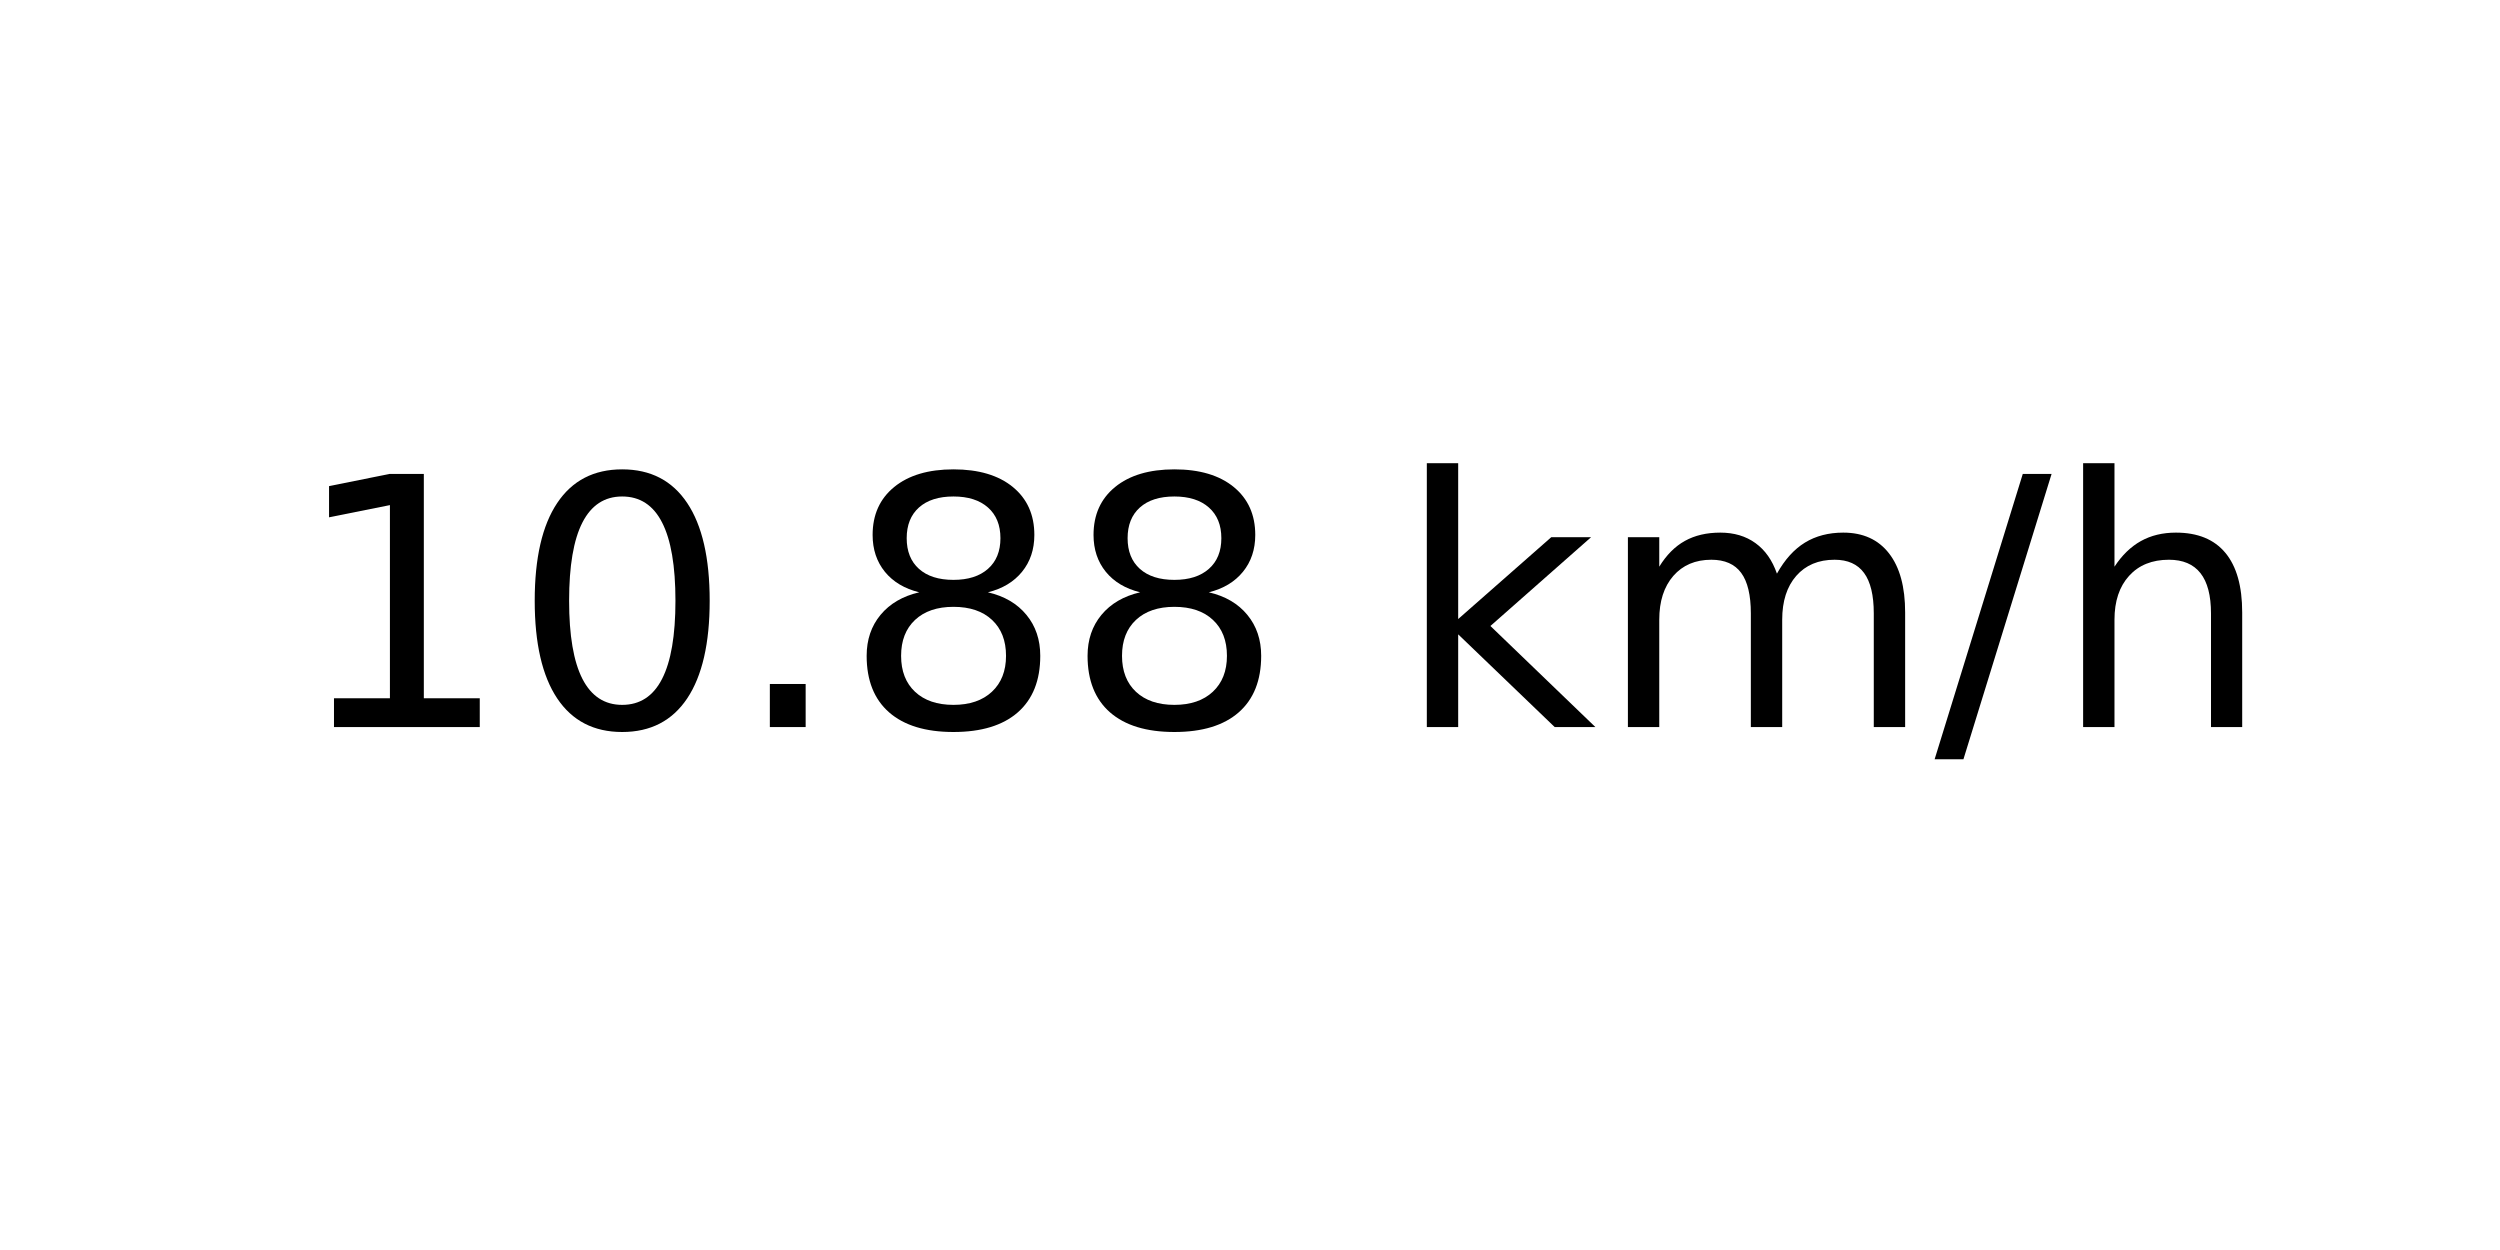
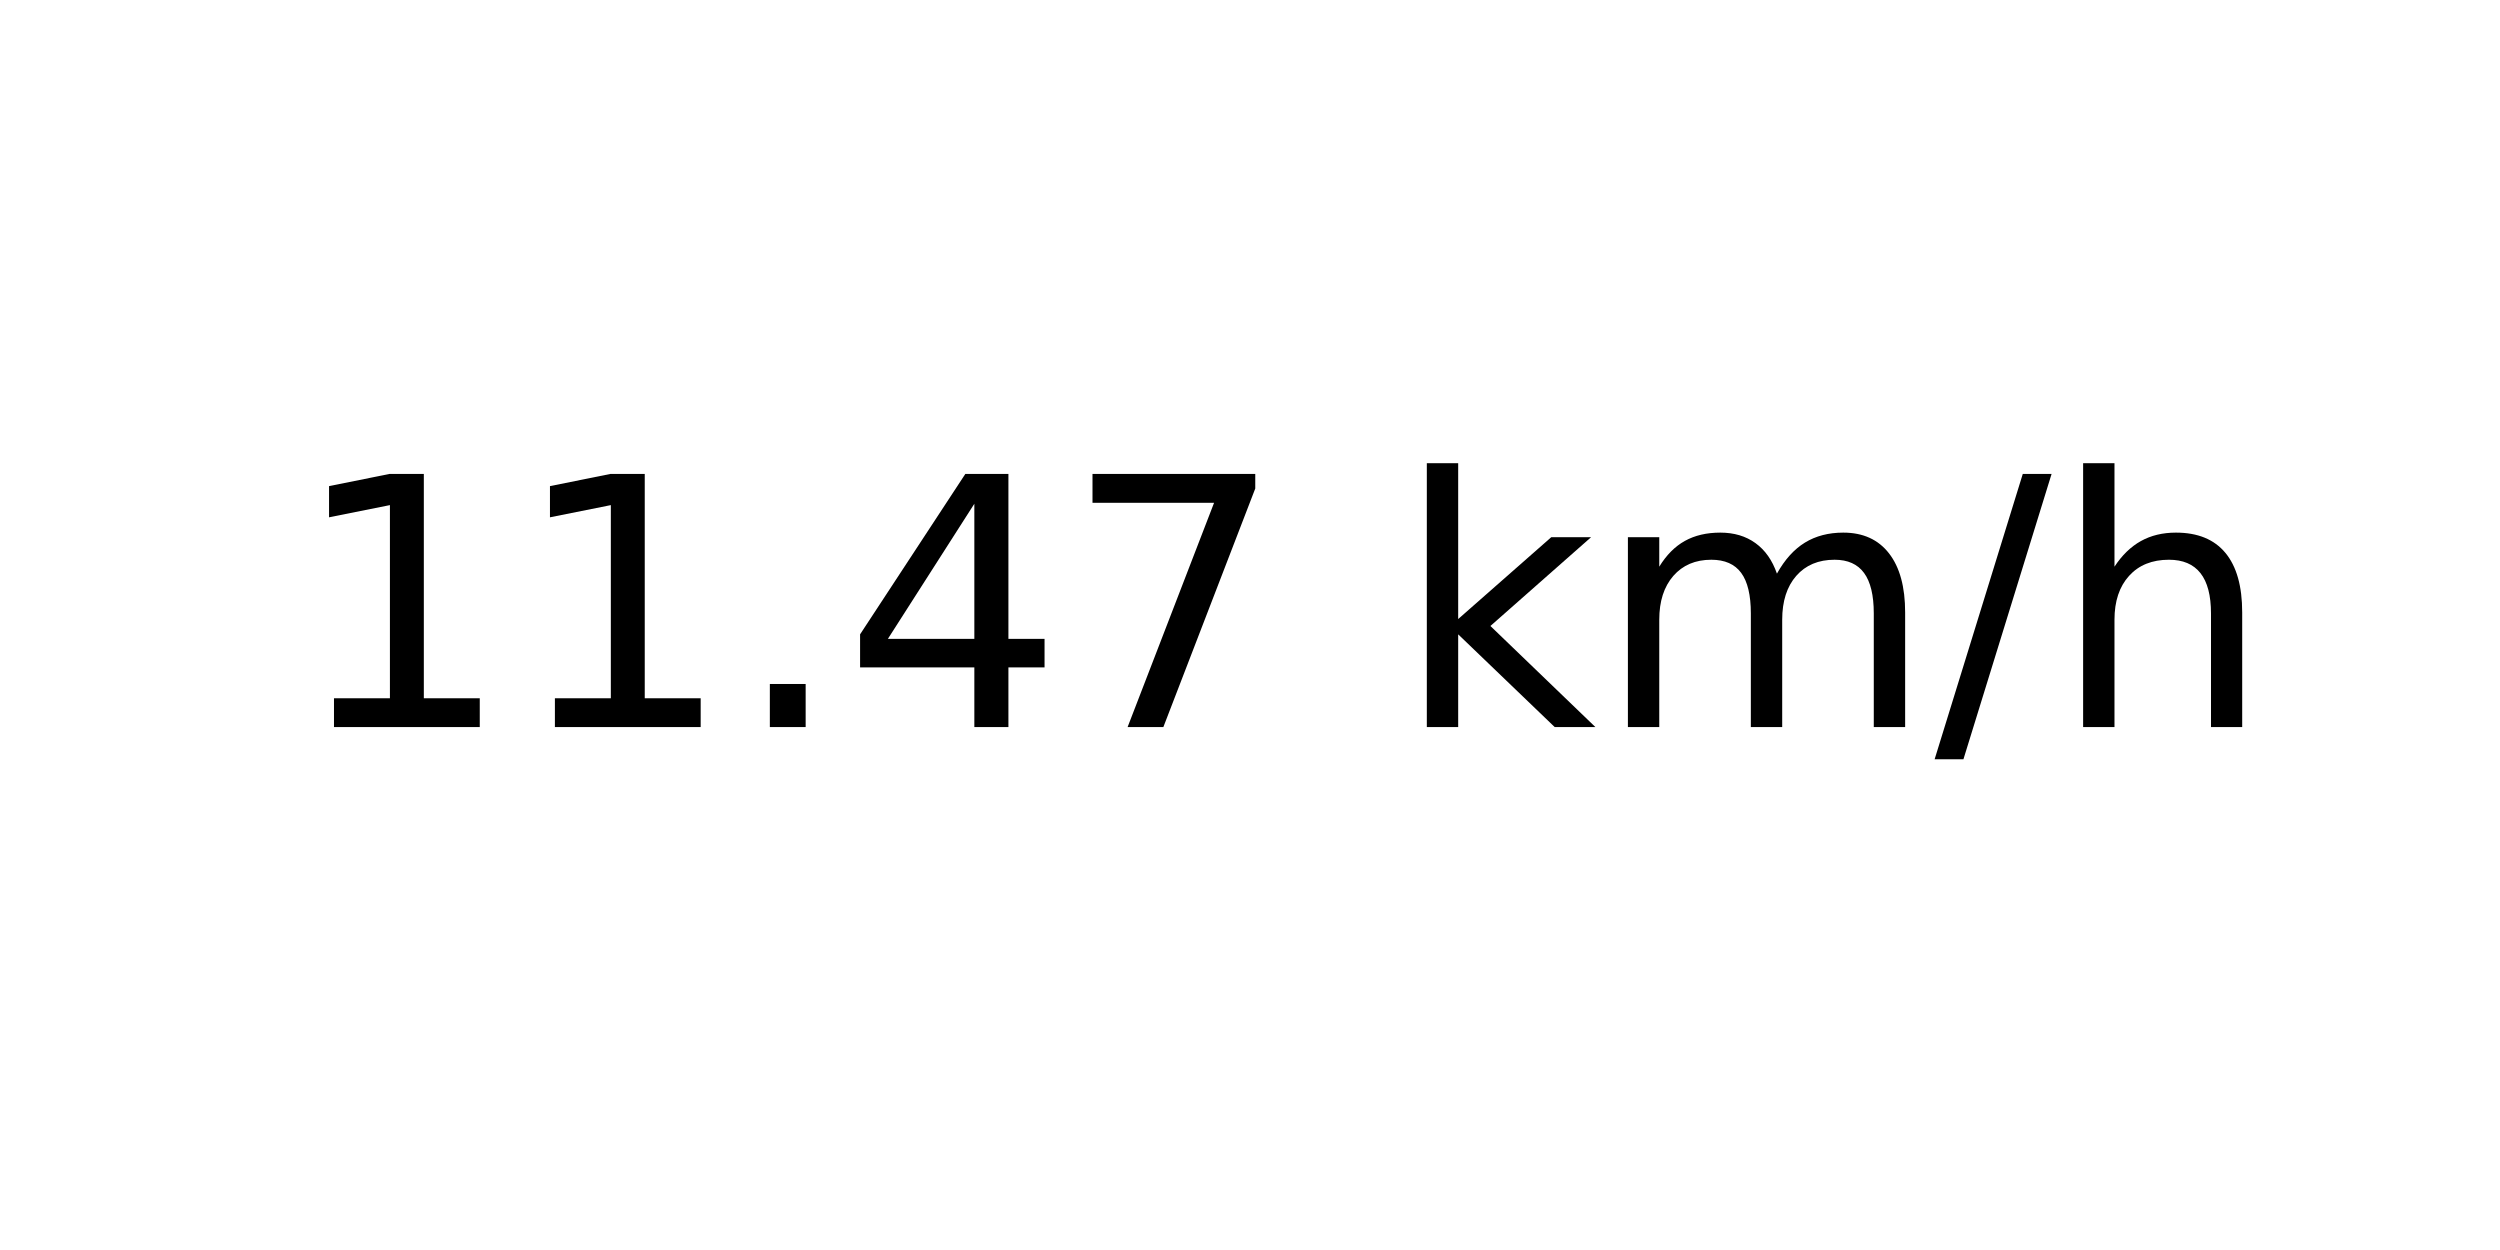
<svg xmlns="http://www.w3.org/2000/svg" xmlns:xlink="http://www.w3.org/1999/xlink" width="72pt" height="36pt" viewBox="0 0 72 36" version="1.1">
  <defs>
    <style type="text/css">*{stroke-linejoin: round; stroke-linecap: butt}</style>
  </defs>
  <g id="figure_1">
    <g id="axes_1">
      <g id="text_1">
        <g transform="translate(8.378125 20.93937) scale(0.1 -0.1)">
          <defs>
            <path id="DejaVuSans-31" d="M 794 531  L 1825 531  L 1825 4091  L 703 3866  L 703 4441  L 1819 4666  L 2450 4666  L 2450 531  L 3481 531  L 3481 0  L 794 0  L 794 531  z " transform="scale(0.015625)" />
-             <path id="DejaVuSans-30" d="M 2034 4250  Q 1547 4250 1301 3770  Q 1056 3291 1056 2328  Q 1056 1369 1301 889  Q 1547 409 2034 409  Q 2525 409 2770 889  Q 3016 1369 3016 2328  Q 3016 3291 2770 3770  Q 2525 4250 2034 4250  z M 2034 4750  Q 2819 4750 3233 4129  Q 3647 3509 3647 2328  Q 3647 1150 3233 529  Q 2819 -91 2034 -91  Q 1250 -91 836 529  Q 422 1150 422 2328  Q 422 3509 836 4129  Q 1250 4750 2034 4750  z " transform="scale(0.015625)" />
            <path id="DejaVuSans-2e" d="M 684 794  L 1344 794  L 1344 0  L 684 0  L 684 794  z " transform="scale(0.015625)" />
-             <path id="DejaVuSans-38" d="M 2034 2216  Q 1584 2216 1326 1975  Q 1069 1734 1069 1313  Q 1069 891 1326 650  Q 1584 409 2034 409  Q 2484 409 2743 651  Q 3003 894 3003 1313  Q 3003 1734 2745 1975  Q 2488 2216 2034 2216  z M 1403 2484  Q 997 2584 770 2862  Q 544 3141 544 3541  Q 544 4100 942 4425  Q 1341 4750 2034 4750  Q 2731 4750 3128 4425  Q 3525 4100 3525 3541  Q 3525 3141 3298 2862  Q 3072 2584 2669 2484  Q 3125 2378 3379 2068  Q 3634 1759 3634 1313  Q 3634 634 3220 271  Q 2806 -91 2034 -91  Q 1263 -91 848 271  Q 434 634 434 1313  Q 434 1759 690 2068  Q 947 2378 1403 2484  z M 1172 3481  Q 1172 3119 1398 2916  Q 1625 2713 2034 2713  Q 2441 2713 2670 2916  Q 2900 3119 2900 3481  Q 2900 3844 2670 4047  Q 2441 4250 2034 4250  Q 1625 4250 1398 4047  Q 1172 3844 1172 3481  z " transform="scale(0.015625)" />
+             <path id="DejaVuSans-34" d="M 2419 4116  L 825 1625  L 2419 1625  L 2419 4116  z M 2253 4666  L 3047 4666  L 3047 1625  L 3713 1625  L 3713 1100  L 3047 1100  L 3047 0  L 2419 0  L 2419 1100  L 313 1100  L 313 1709  L 2253 4666  z " transform="scale(0.015625)" />
+             <path id="DejaVuSans-37" d="M 525 4666  L 3525 4666  L 3525 4397  L 1831 0  L 1172 0  L 2766 4134  L 525 4134  L 525 4666  z " transform="scale(0.015625)" />
            <path id="DejaVuSans-20" transform="scale(0.015625)" />
            <path id="DejaVuSans-6b" d="M 581 4863  L 1159 4863  L 1159 1991  L 2875 3500  L 3609 3500  L 1753 1863  L 3688 0  L 2938 0  L 1159 1709  L 1159 0  L 581 0  L 581 4863  z " transform="scale(0.015625)" />
            <path id="DejaVuSans-6d" d="M 3328 2828  Q 3544 3216 3844 3400  Q 4144 3584 4550 3584  Q 5097 3584 5394 3201  Q 5691 2819 5691 2113  L 5691 0  L 5113 0  L 5113 2094  Q 5113 2597 4934 2840  Q 4756 3084 4391 3084  Q 3944 3084 3684 2787  Q 3425 2491 3425 1978  L 3425 0  L 2847 0  L 2847 2094  Q 2847 2600 2669 2842  Q 2491 3084 2119 3084  Q 1678 3084 1418 2786  Q 1159 2488 1159 1978  L 1159 0  L 581 0  L 581 3500  L 1159 3500  L 1159 2956  Q 1356 3278 1631 3431  Q 1906 3584 2284 3584  Q 2666 3584 2933 3390  Q 3200 3197 3328 2828  z " transform="scale(0.015625)" />
            <path id="DejaVuSans-2f" d="M 1625 4666  L 2156 4666  L 531 -594  L 0 -594  L 1625 4666  z " transform="scale(0.015625)" />
            <path id="DejaVuSans-68" d="M 3513 2113  L 3513 0  L 2938 0  L 2938 2094  Q 2938 2591 2744 2837  Q 2550 3084 2163 3084  Q 1697 3084 1428 2787  Q 1159 2491 1159 1978  L 1159 0  L 581 0  L 581 4863  L 1159 4863  L 1159 2956  Q 1366 3272 1645 3428  Q 1925 3584 2291 3584  Q 2894 3584 3203 3211  Q 3513 2838 3513 2113  z " transform="scale(0.015625)" />
          </defs>
          <use xlink:href="#DejaVuSans-31" />
-           <use xlink:href="#DejaVuSans-30" x="63.623" />
+           <use xlink:href="#DejaVuSans-31" x="63.623" />
          <use xlink:href="#DejaVuSans-2e" x="127.246" />
-           <use xlink:href="#DejaVuSans-38" x="159.033" />
-           <use xlink:href="#DejaVuSans-38" x="222.656" />
+           <use xlink:href="#DejaVuSans-34" x="159.033" />
+           <use xlink:href="#DejaVuSans-37" x="222.656" />
          <use xlink:href="#DejaVuSans-20" x="286.279" />
          <use xlink:href="#DejaVuSans-6b" x="318.066" />
          <use xlink:href="#DejaVuSans-6d" x="375.977" />
          <use xlink:href="#DejaVuSans-2f" x="473.389" />
          <use xlink:href="#DejaVuSans-68" x="507.08" />
        </g>
      </g>
    </g>
  </g>
</svg>
